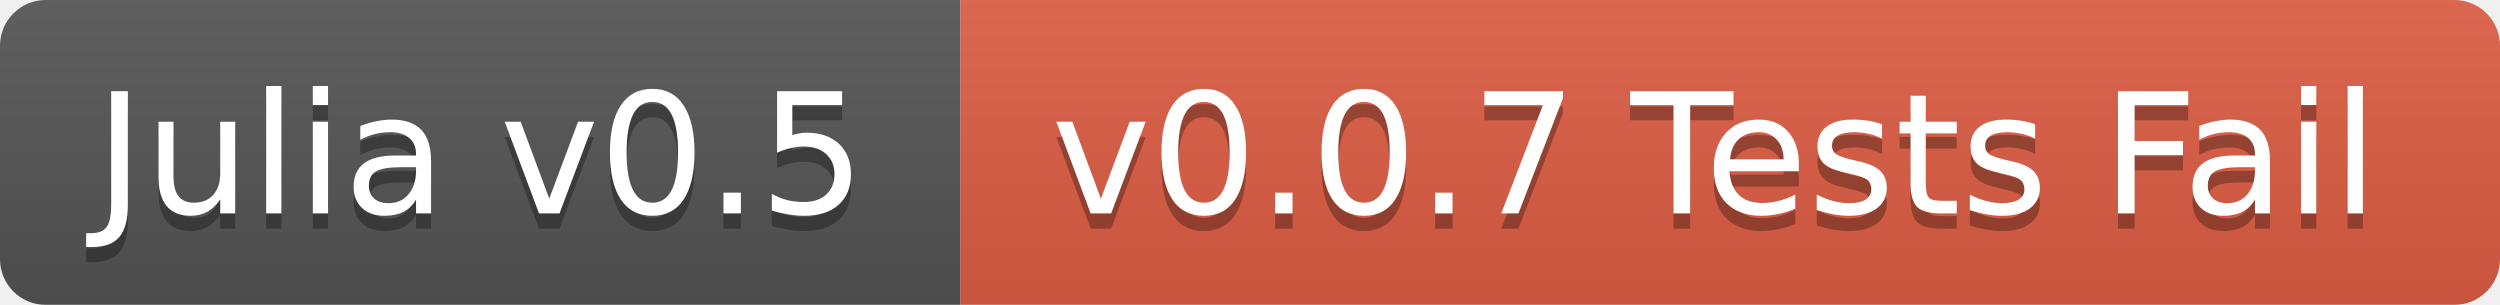
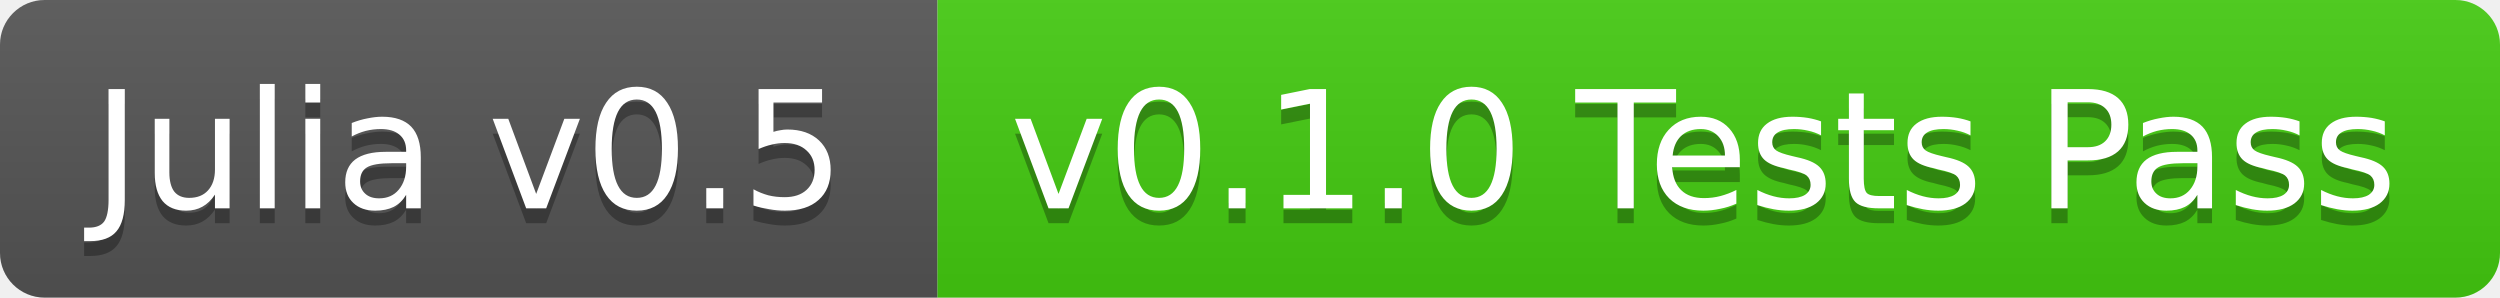
- <svg xmlns="http://www.w3.org/2000/svg" width="164" height="20">
+ <svg xmlns="http://www.w3.org/2000/svg" width="168" height="20">
  <linearGradient id="b" x2="0" y2="100%">
    <stop offset="0" stop-color="#bbb" stop-opacity=".1" />
    <stop offset="1" stop-opacity=".1" />
  </linearGradient>
-   <mask id="a">
-     <rect width="164" height="20" rx="3" fill="#fff" />
-   </mask>
-   <g mask="url(#a)">
+   <clipPath id="a">
+     <rect width="168" height="20" rx="3" fill="#fff" />
+   </clipPath>
+   <g clip-path="url(#a)">
    <path fill="#555" d="M0 0h63v20H0z" />
-     <path fill="#e05d44" d="M63 0h101v20H63z" />
-     <path fill="url(#b)" d="M0 0h164v20H0z" />
+     <path fill="#4c1" d="M63 0h105v20H63z" />
+     <path fill="url(#b)" d="M0 0h168v20H0z" />
  </g>
  <g fill="#fff" text-anchor="middle" font-family="DejaVu Sans,Verdana,Geneva,sans-serif" font-size="11">
    <text x="31.5" y="15" fill="#010101" fill-opacity=".3">Julia v0.5</text>
    <text x="31.5" y="14">Julia v0.5</text>
-     <text x="112.5" y="15" fill="#010101" fill-opacity=".3">v0.0.7 Tests Fail</text>
-     <text x="112.5" y="14">v0.0.7 Tests Fail</text>
+     <text x="114.5" y="15" fill="#010101" fill-opacity=".3">v0.1.0 Tests Pass</text>
+     <text x="114.5" y="14">v0.1.0 Tests Pass</text>
  </g>
</svg>
